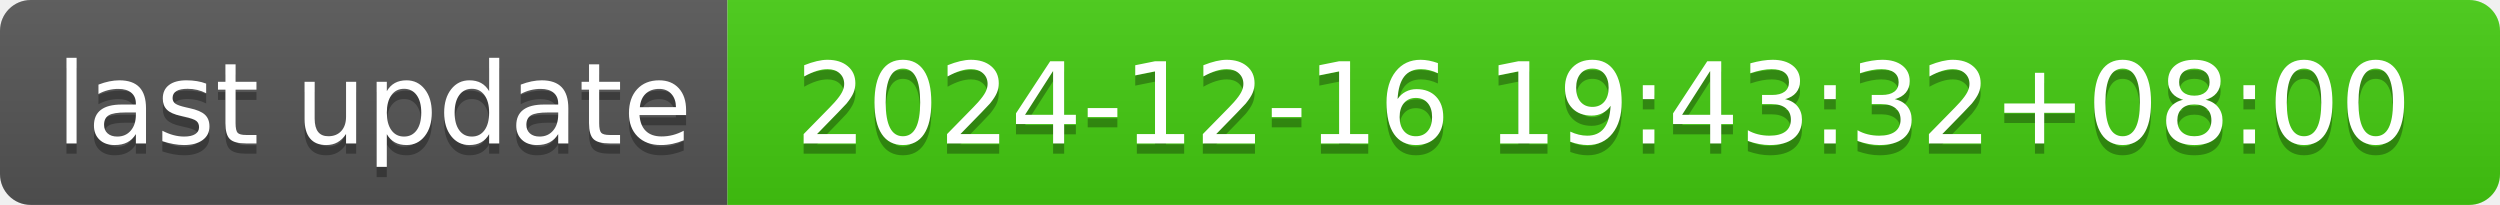
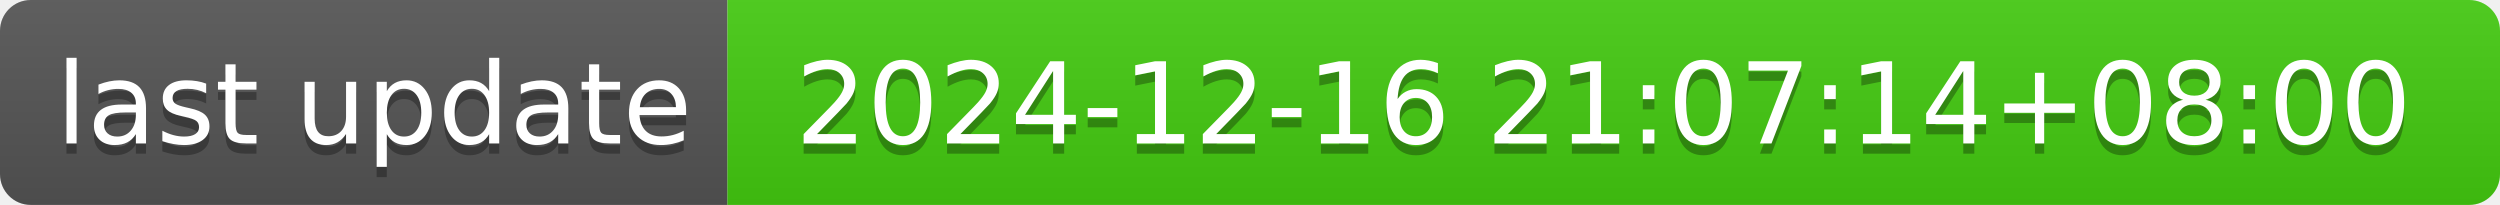
- <svg xmlns="http://www.w3.org/2000/svg" width="244" height="20" role="img" aria-label="last update: 2024-12-16 19:43:32+08:00">
+ <svg xmlns="http://www.w3.org/2000/svg" width="244" height="20" role="img" aria-label="last update: 2024-12-16 21:07:14+08:00">
  <linearGradient id="s" x2="0" y2="100%">
    <stop offset="0" stop-color="#bbb" stop-opacity=".1" />
    <stop offset="1" stop-opacity=".1" />
  </linearGradient>
  <clipPath id="r">
    <rect width="244" height="20" rx="3" fill="#fff" />
  </clipPath>
  <g clip-path="url(#r)">
    <rect width="71" height="20" fill="#555" />
    <rect x="71" width="173" height="20" fill="#4c1" />
    <rect width="244" height="20" fill="url(#s)" />
  </g>
  <g fill="#fff" text-anchor="middle" font-family="Verdana,Geneva,DejaVu Sans,sans-serif" text-rendering="geometricPrecision" font-size="110">
    <text aria-hidden="true" x="365" y="150" fill="#010101" fill-opacity=".3" transform="scale(.1)" textLength="610">last update</text>
    <text x="365" y="140" transform="scale(.1)" fill="#fff" textLength="610">last update</text>
-     <text aria-hidden="true" x="1565" y="150" fill="#010101" fill-opacity=".3" transform="scale(.1)" textLength="1630">2024-12-16 19:43:32+08:00</text>
-     <text x="1565" y="140" transform="scale(.1)" fill="#fff" textLength="1630">2024-12-16 19:43:32+08:00</text>
+     <text aria-hidden="true" x="1565" y="150" fill="#010101" fill-opacity=".3" transform="scale(.1)" textLength="1630">2024-12-16 21:07:14+08:00</text>
+     <text x="1565" y="140" transform="scale(.1)" fill="#fff" textLength="1630">2024-12-16 21:07:14+08:00</text>
  </g>
</svg>
